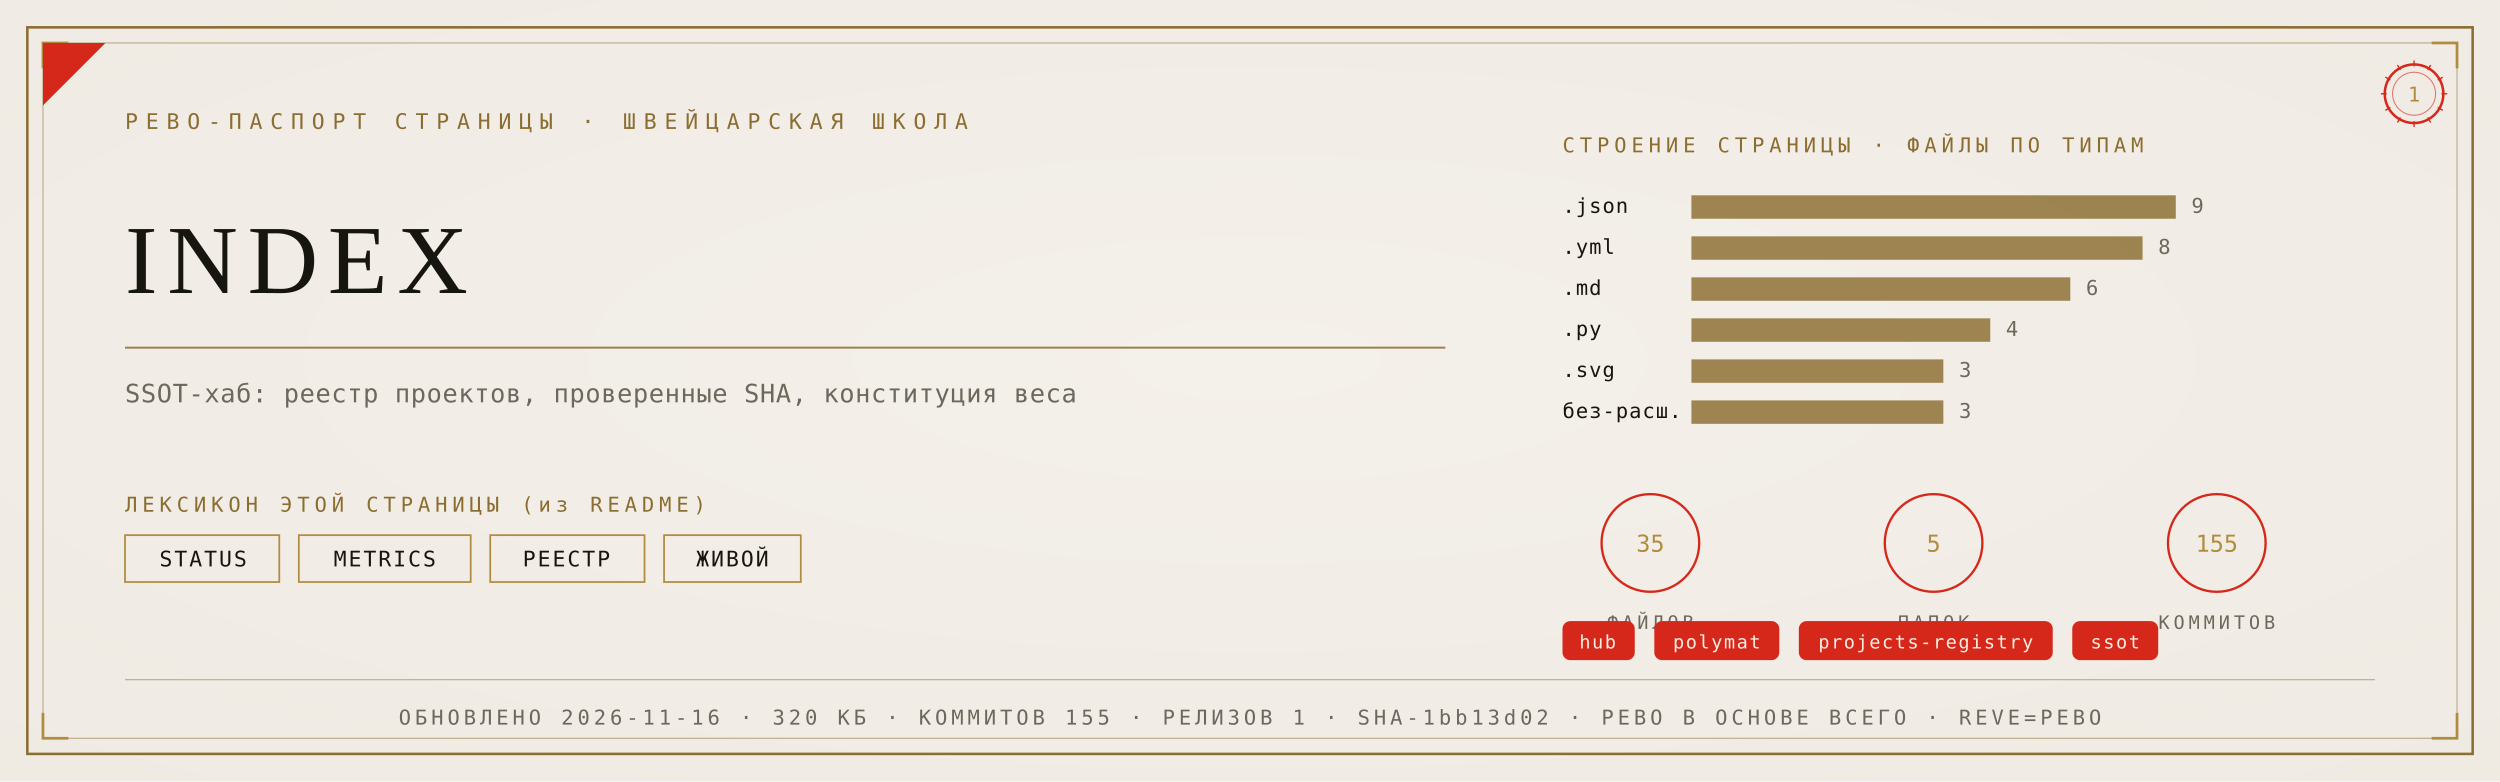
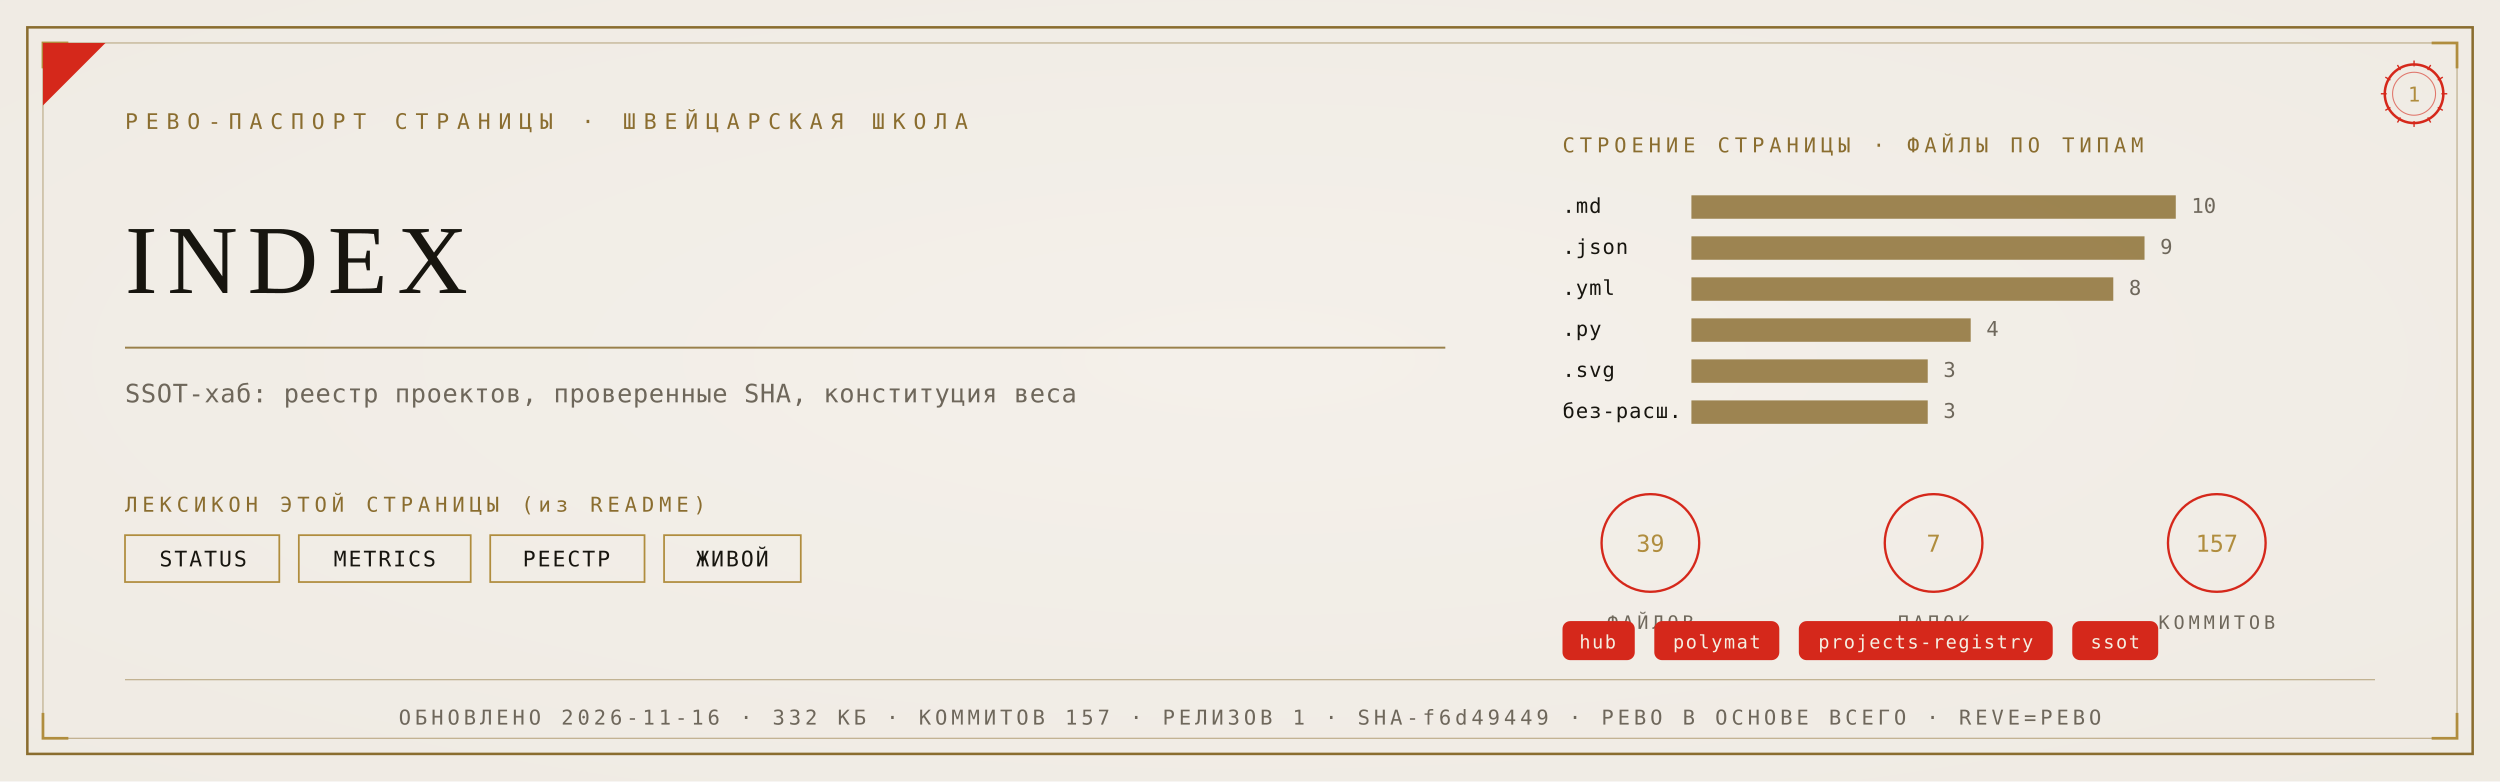
<svg xmlns="http://www.w3.org/2000/svg" viewBox="0 0 1280 400" width="1280" height="400">
  <defs>
    <radialGradient id="rp1" cx="0.5" cy="0.46" r="1.05">
      <stop offset="0" stop-color="#F4F1EA" />
      <stop offset="1" stop-color="#EDE9E0" />
    </radialGradient>
  </defs>
  <rect width="1280" height="400" fill="#EDE9E0" />
  <rect width="1280" height="400" fill="url(#rp1)" opacity="0.92" />
  <rect x="14" y="14" width="1252" height="372" fill="none" stroke="#8A6D2F" stroke-width="1.3" />
  <rect x="22" y="22" width="1236" height="356" fill="none" stroke="#8A6D2F" stroke-width="0.55" opacity="0.55" />
  <path d="M 22 35 L 22 22 L 35 22" fill="none" stroke="#B08D3E" stroke-width="1.4" />
  <path d="M 1258 35 L 1258 22 L 1245 22" fill="none" stroke="#B08D3E" stroke-width="1.4" />
  <path d="M 22 365 L 22 378 L 35 378" fill="none" stroke="#B08D3E" stroke-width="1.4" />
  <path d="M 1258 365 L 1258 378 L 1245 378" fill="none" stroke="#B08D3E" stroke-width="1.4" />
  <path d="M 22 54 L 22 22 L 54 22 Z" fill="#D5281B" />
  <text x="64" y="66" font-family="'Cascadia Mono', ui-monospace, Consolas, monospace" font-size="11" fill="#8A6D2F" letter-spacing="4">РЕВО-ПАСПОРТ СТРАНИЦЫ · ШВЕЙЦАРСКАЯ ШКОЛА</text>
  <g transform="translate(1236,48)">
    <circle r="15" fill="none" stroke="#D5281B" stroke-width="1.3" />
    <circle r="11" fill="none" stroke="#D5281B" stroke-width="0.55" opacity="0.6" />
    <text y="4" text-anchor="middle" font-family="'Cascadia Mono', ui-monospace, Consolas, monospace" font-size="10.5" fill="#B08D3E">1</text>
    <g stroke="#D5281B" stroke-width="0.7">
      <line x1="0" y1="-17" x2="0" y2="-14" transform="rotate(0)" />
      <line x1="0" y1="-17" x2="0" y2="-14" transform="rotate(30)" />
      <line x1="0" y1="-17" x2="0" y2="-14" transform="rotate(60)" />
      <line x1="0" y1="-17" x2="0" y2="-14" transform="rotate(90)" />
      <line x1="0" y1="-17" x2="0" y2="-14" transform="rotate(120)" />
      <line x1="0" y1="-17" x2="0" y2="-14" transform="rotate(150)" />
      <line x1="0" y1="-17" x2="0" y2="-14" transform="rotate(180)" />
      <line x1="0" y1="-17" x2="0" y2="-14" transform="rotate(210)" />
      <line x1="0" y1="-17" x2="0" y2="-14" transform="rotate(240)" />
      <line x1="0" y1="-17" x2="0" y2="-14" transform="rotate(270)" />
      <line x1="0" y1="-17" x2="0" y2="-14" transform="rotate(300)" />
      <line x1="0" y1="-17" x2="0" y2="-14" transform="rotate(330)" />
    </g>
  </g>
  <text x="64" y="150" font-family="Georgia, 'Times New Roman', serif" font-size="50.0" fill="#17150F" letter-spacing="5">INDEX</text>
  <line x1="64" y1="178" x2="740" y2="178" stroke="#8A6D2F" stroke-width="1" opacity="0.85" />
  <text x="64" y="206" font-family="'Cascadia Mono', ui-monospace, Consolas, monospace" font-size="13" fill="#6E675B" letter-spacing="0.3">SSOT-хаб: реестр проектов, проверенные SHA, конституция веса</text>
  <text x="64" y="262" font-family="'Cascadia Mono', ui-monospace, Consolas, monospace" font-size="10.5" fill="#8A6D2F" letter-spacing="2.5">ЛЕКСИКОН ЭТОЙ СТРАНИЦЫ (из README)</text>
  <rect x="64" y="274" width="79" height="24" fill="none" stroke="#B08D3E" stroke-width="0.9" />
  <text x="104" y="290" text-anchor="middle" font-family="'Cascadia Mono', ui-monospace, Consolas, monospace" font-size="11" fill="#17150F" letter-spacing="1">STATUS</text>
  <rect x="153" y="274" width="88" height="24" fill="none" stroke="#B08D3E" stroke-width="0.9" />
  <text x="197" y="290" text-anchor="middle" font-family="'Cascadia Mono', ui-monospace, Consolas, monospace" font-size="11" fill="#17150F" letter-spacing="1">METRICS</text>
  <rect x="251" y="274" width="79" height="24" fill="none" stroke="#B08D3E" stroke-width="0.9" />
  <text x="290" y="290" text-anchor="middle" font-family="'Cascadia Mono', ui-monospace, Consolas, monospace" font-size="11" fill="#17150F" letter-spacing="1">РЕЕСТР</text>
  <rect x="340" y="274" width="70" height="24" fill="none" stroke="#B08D3E" stroke-width="0.9" />
  <text x="375" y="290" text-anchor="middle" font-family="'Cascadia Mono', ui-monospace, Consolas, monospace" font-size="11" fill="#17150F" letter-spacing="1">ЖИВОЙ</text>
  <text x="800" y="78" font-family="'Cascadia Mono', ui-monospace, Consolas, monospace" font-size="10.5" fill="#8A6D2F" letter-spacing="2.5">СТРОЕНИЕ СТРАНИЦЫ · ФАЙЛЫ ПО ТИПАМ</text>
-   <text x="800" y="109" font-family="'Cascadia Mono', ui-monospace, Consolas, monospace" font-size="10.5" fill="#17150F" letter-spacing="0.5">.json</text>
+   <text x="800" y="109" font-family="'Cascadia Mono', ui-monospace, Consolas, monospace" font-size="10.5" fill="#17150F" letter-spacing="0.5">.md</text>
  <rect x="866" y="100" width="248" height="12" fill="#8A6D2F" opacity="0.82" />
-   <text x="1122" y="109" font-family="'Cascadia Mono', ui-monospace, Consolas, monospace" font-size="10.5" fill="#6E675B">9</text>
-   <text x="800" y="130" font-family="'Cascadia Mono', ui-monospace, Consolas, monospace" font-size="10.5" fill="#17150F" letter-spacing="0.5">.yml</text>
-   <rect x="866" y="121" width="231" height="12" fill="#8A6D2F" opacity="0.82" />
-   <text x="1105" y="130" font-family="'Cascadia Mono', ui-monospace, Consolas, monospace" font-size="10.5" fill="#6E675B">8</text>
-   <text x="800" y="151" font-family="'Cascadia Mono', ui-monospace, Consolas, monospace" font-size="10.5" fill="#17150F" letter-spacing="0.5">.md</text>
-   <rect x="866" y="142" width="194" height="12" fill="#8A6D2F" opacity="0.82" />
-   <text x="1068" y="151" font-family="'Cascadia Mono', ui-monospace, Consolas, monospace" font-size="10.5" fill="#6E675B">6</text>
+   <text x="1122" y="109" font-family="'Cascadia Mono', ui-monospace, Consolas, monospace" font-size="10.5" fill="#6E675B">10</text>
+   <text x="800" y="130" font-family="'Cascadia Mono', ui-monospace, Consolas, monospace" font-size="10.5" fill="#17150F" letter-spacing="0.5">.json</text>
+   <rect x="866" y="121" width="232" height="12" fill="#8A6D2F" opacity="0.82" />
+   <text x="1106" y="130" font-family="'Cascadia Mono', ui-monospace, Consolas, monospace" font-size="10.5" fill="#6E675B">9</text>
+   <text x="800" y="151" font-family="'Cascadia Mono', ui-monospace, Consolas, monospace" font-size="10.5" fill="#17150F" letter-spacing="0.5">.yml</text>
+   <rect x="866" y="142" width="216" height="12" fill="#8A6D2F" opacity="0.82" />
+   <text x="1090" y="151" font-family="'Cascadia Mono', ui-monospace, Consolas, monospace" font-size="10.5" fill="#6E675B">8</text>
  <text x="800" y="172" font-family="'Cascadia Mono', ui-monospace, Consolas, monospace" font-size="10.5" fill="#17150F" letter-spacing="0.5">.py</text>
-   <rect x="866" y="163" width="153" height="12" fill="#8A6D2F" opacity="0.82" />
-   <text x="1027" y="172" font-family="'Cascadia Mono', ui-monospace, Consolas, monospace" font-size="10.5" fill="#6E675B">4</text>
+   <rect x="866" y="163" width="143" height="12" fill="#8A6D2F" opacity="0.82" />
+   <text x="1017" y="172" font-family="'Cascadia Mono', ui-monospace, Consolas, monospace" font-size="10.5" fill="#6E675B">4</text>
  <text x="800" y="193" font-family="'Cascadia Mono', ui-monospace, Consolas, monospace" font-size="10.5" fill="#17150F" letter-spacing="0.5">.svg</text>
-   <rect x="866" y="184" width="129" height="12" fill="#8A6D2F" opacity="0.82" />
-   <text x="1003" y="193" font-family="'Cascadia Mono', ui-monospace, Consolas, monospace" font-size="10.5" fill="#6E675B">3</text>
+   <rect x="866" y="184" width="121" height="12" fill="#8A6D2F" opacity="0.82" />
+   <text x="995" y="193" font-family="'Cascadia Mono', ui-monospace, Consolas, monospace" font-size="10.5" fill="#6E675B">3</text>
  <text x="800" y="214" font-family="'Cascadia Mono', ui-monospace, Consolas, monospace" font-size="10.5" fill="#17150F" letter-spacing="0.5">без-расш.</text>
-   <rect x="866" y="205" width="129" height="12" fill="#8A6D2F" opacity="0.82" />
-   <text x="1003" y="214" font-family="'Cascadia Mono', ui-monospace, Consolas, monospace" font-size="10.5" fill="#6E675B">3</text>
+   <rect x="866" y="205" width="121" height="12" fill="#8A6D2F" opacity="0.82" />
+   <text x="995" y="214" font-family="'Cascadia Mono', ui-monospace, Consolas, monospace" font-size="10.5" fill="#6E675B">3</text>
  <g transform="translate(845,278)">
    <circle r="25" fill="none" stroke="#D5281B" stroke-width="1.2" />
-     <text y="4.5" text-anchor="middle" font-family="'Cascadia Mono', ui-monospace, Consolas, monospace" font-size="12" fill="#B08D3E">35</text>
+     <text y="4.5" text-anchor="middle" font-family="'Cascadia Mono', ui-monospace, Consolas, monospace" font-size="12" fill="#B08D3E">39</text>
    <text y="44" text-anchor="middle" font-family="'Cascadia Mono', ui-monospace, Consolas, monospace" font-size="9.5" fill="#6E675B" letter-spacing="2">ФАЙЛОВ</text>
  </g>
  <g transform="translate(990,278)">
    <circle r="25" fill="none" stroke="#D5281B" stroke-width="1.2" />
-     <text y="4.5" text-anchor="middle" font-family="'Cascadia Mono', ui-monospace, Consolas, monospace" font-size="12" fill="#B08D3E">5</text>
+     <text y="4.5" text-anchor="middle" font-family="'Cascadia Mono', ui-monospace, Consolas, monospace" font-size="12" fill="#B08D3E">7</text>
    <text y="44" text-anchor="middle" font-family="'Cascadia Mono', ui-monospace, Consolas, monospace" font-size="9.5" fill="#6E675B" letter-spacing="2">ПАПОК</text>
  </g>
  <g transform="translate(1135,278)">
    <circle r="25" fill="none" stroke="#D5281B" stroke-width="1.2" />
-     <text y="4.5" text-anchor="middle" font-family="'Cascadia Mono', ui-monospace, Consolas, monospace" font-size="12" fill="#B08D3E">155</text>
+     <text y="4.5" text-anchor="middle" font-family="'Cascadia Mono', ui-monospace, Consolas, monospace" font-size="12" fill="#B08D3E">157</text>
    <text y="44" text-anchor="middle" font-family="'Cascadia Mono', ui-monospace, Consolas, monospace" font-size="9.5" fill="#6E675B" letter-spacing="2">КОММИТОВ</text>
  </g>
  <rect x="800" y="318" rx="4" width="37" height="20" fill="#D5281B" />
  <text x="818" y="332" text-anchor="middle" font-family="'Cascadia Mono', ui-monospace, Consolas, monospace" font-size="9.5" fill="#F5EFE2" letter-spacing="0.8">hub</text>
  <rect x="847" y="318" rx="4" width="64" height="20" fill="#D5281B" />
  <text x="879" y="332" text-anchor="middle" font-family="'Cascadia Mono', ui-monospace, Consolas, monospace" font-size="9.5" fill="#F5EFE2" letter-spacing="0.8">polymat</text>
  <rect x="921" y="318" rx="4" width="130" height="20" fill="#D5281B" />
  <text x="986" y="332" text-anchor="middle" font-family="'Cascadia Mono', ui-monospace, Consolas, monospace" font-size="9.5" fill="#F5EFE2" letter-spacing="0.8">projects-registry</text>
  <rect x="1061" y="318" rx="4" width="44" height="20" fill="#D5281B" />
  <text x="1083" y="332" text-anchor="middle" font-family="'Cascadia Mono', ui-monospace, Consolas, monospace" font-size="9.5" fill="#F5EFE2" letter-spacing="0.8">ssot</text>
  <line x1="64" y1="348" x2="1216" y2="348" stroke="#8A6D2F" stroke-width="0.6" opacity="0.5" />
-   <text x="640" y="371" text-anchor="middle" font-family="'Cascadia Mono', ui-monospace, Consolas, monospace" font-size="10.5" fill="#6E675B" letter-spacing="2">ОБНОВЛЕНО 2026-11-16 · 320 КБ · КОММИТОВ 155 · РЕЛИЗОВ 1 · SHA-1bb13d02 · РЕВО В ОСНОВЕ ВСЕГО · REVE=РЕВО</text>
+   <text x="640" y="371" text-anchor="middle" font-family="'Cascadia Mono', ui-monospace, Consolas, monospace" font-size="10.5" fill="#6E675B" letter-spacing="2">ОБНОВЛЕНО 2026-11-16 · 332 КБ · КОММИТОВ 157 · РЕЛИЗОВ 1 · SHA-f6d49449 · РЕВО В ОСНОВЕ ВСЕГО · REVE=РЕВО</text>
</svg>
